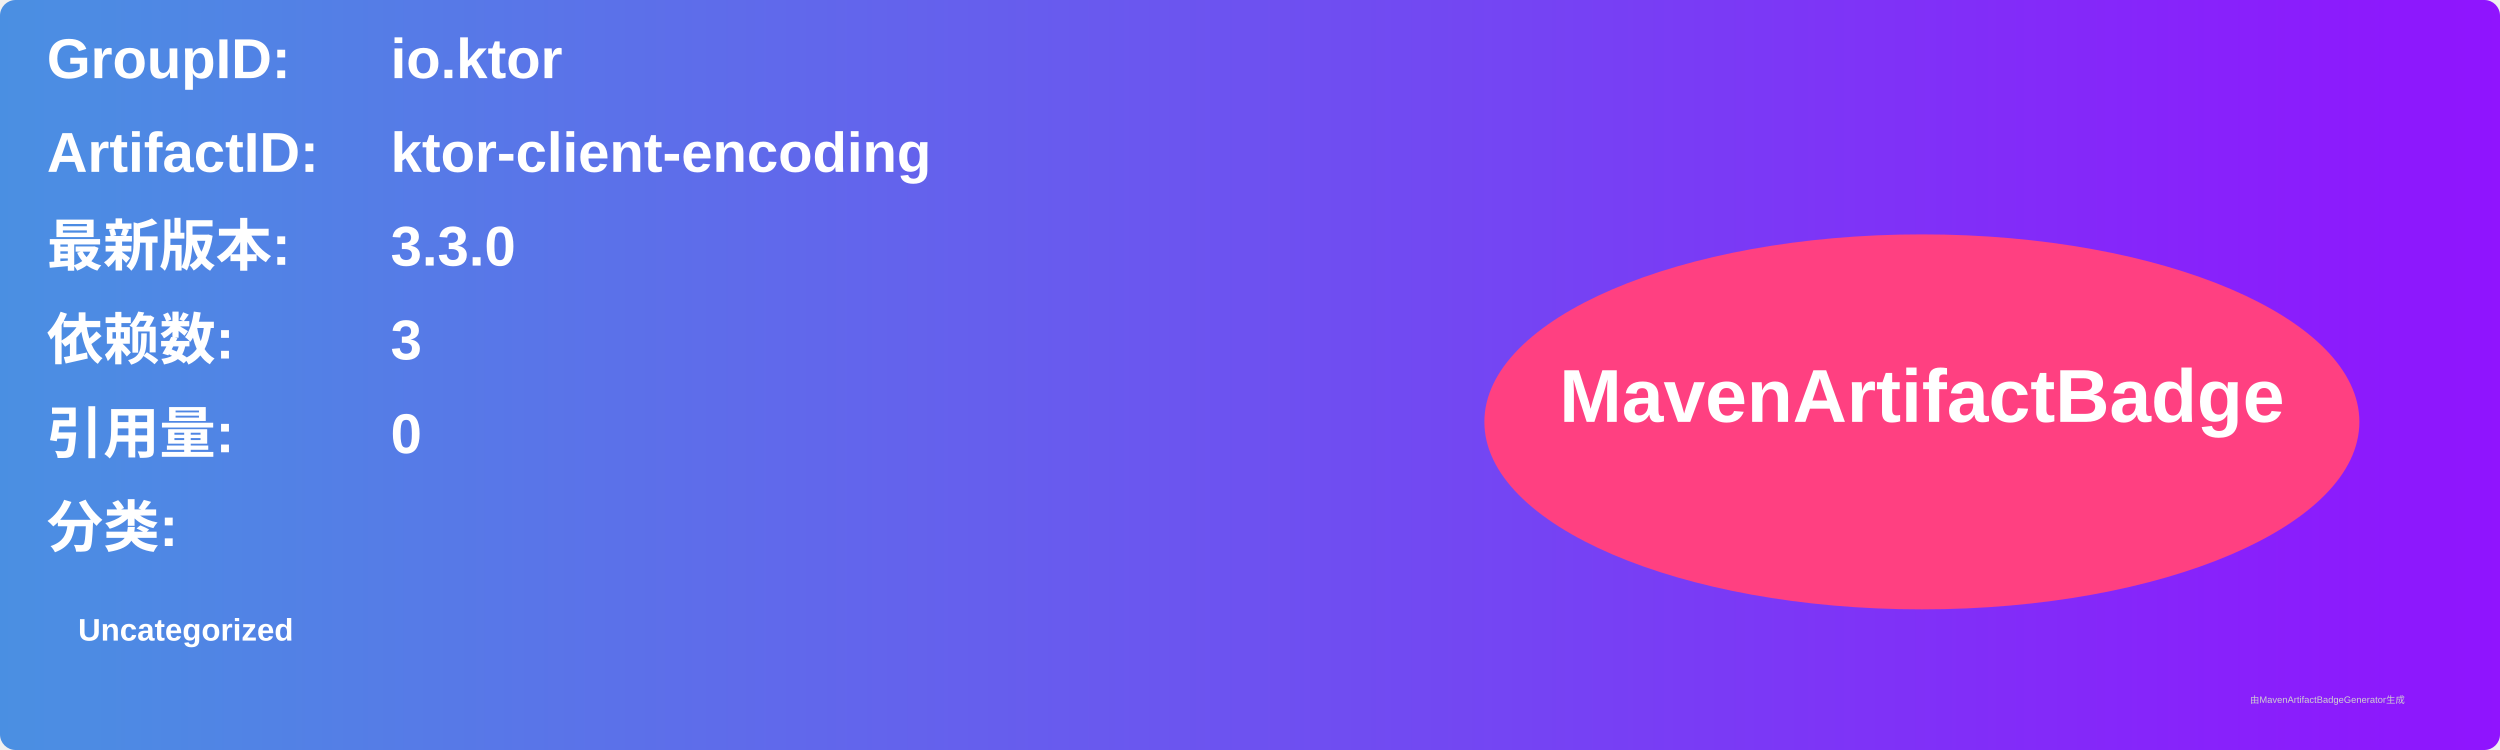
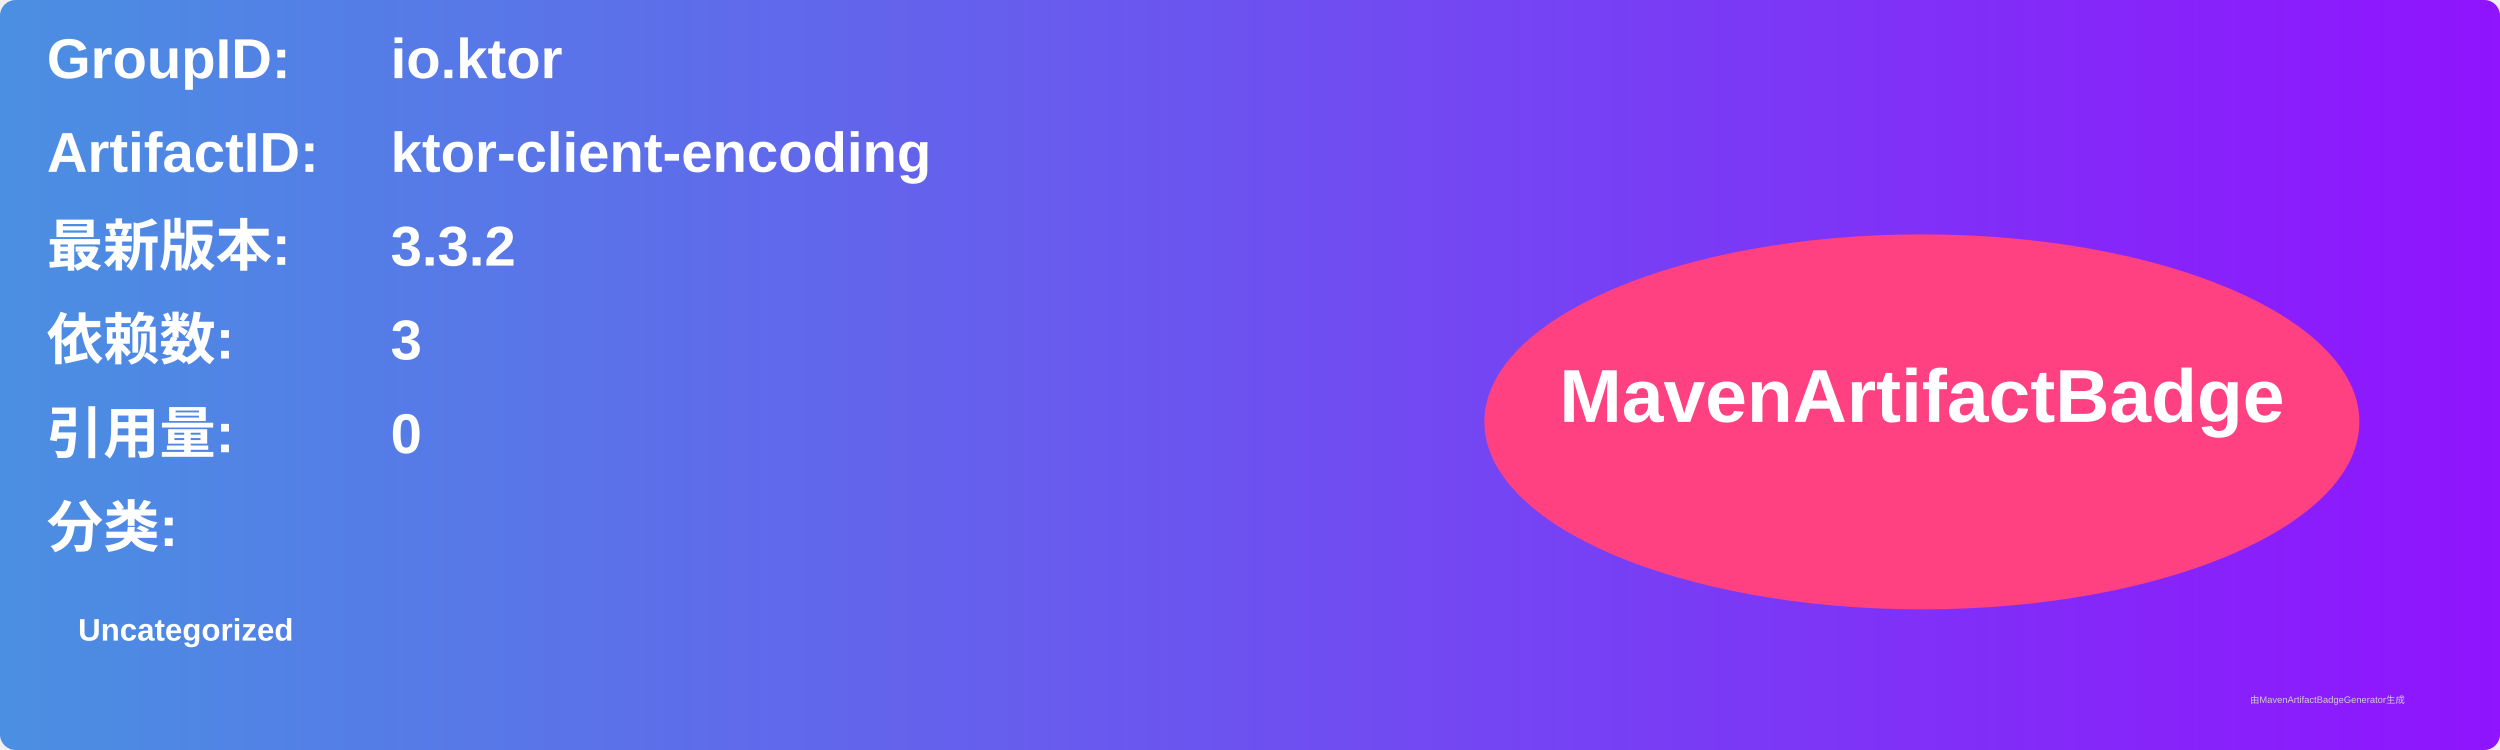
<svg xmlns="http://www.w3.org/2000/svg" width="800" height="240" viewBox="0 0 800 240">
  <linearGradient id="grad" x1="0%" y1="0%" x2="100%" y2="0%">
    <stop offset="0%" stop-color="#4a90e2" />
    <stop offset="100%" stop-color="#9013fe" />
  </linearGradient>
  <rect width="100%" height="100%" rx="5" ry="5" fill="url(#grad)" />
  <g transform="translate(15, 15)">
    <text x="0" y="10" font-family="Arial" font-size="18" fill="white" font-weight="bold" width="260">GroupID:</text>
    <text x="110" y="10" font-family="Arial" font-size="18" fill="white" font-weight="bold" width="460">io.ktor</text>
    <text x="0" y="40" font-family="Arial" font-size="18" fill="white" font-weight="bold" width="260">ArtifactID:</text>
    <text x="110" y="40" font-family="Arial" font-size="18" fill="white" font-weight="bold" width="460">ktor-client-encoding</text>
    <text x="0" y="70" font-family="Arial" font-size="18" fill="white" font-weight="bold">最新版本:</text>
    <text x="110" y="70" font-family="Arial" font-size="18" fill="white" font-weight="bold">
-       <tspan font-weight="bold">3.3.0</tspan>
+       <tspan font-weight="bold">3.3.2</tspan>
    </text>
    <text x="0" y="100" font-family="Arial" font-size="18" fill="white" font-weight="bold">依赖数: </text>
    <text x="110" y="100" font-family="Arial" font-size="18" fill="white">
      <tspan font-weight="bold">3</tspan>
    </text>
    <text x="0" y="130" font-family="Arial" font-size="18" fill="white" font-weight="bold">引用量: </text>
    <text x="110" y="130" font-family="Arial" font-size="18" fill="white">
      <tspan font-weight="bold">0</tspan>
    </text>
    <text x="0" y="160" font-family="Arial" font-size="18" fill="white" font-weight="bold">分类:</text>
    <text x="10" y="190" font-family="Arial" font-size="10" fill="white">
      <tspan font-weight="bold">Uncategorized</tspan>
    </text>
    <ellipse cx="600" cy="120" rx="140" ry="60" fill="#ff4081" />
    <text x="600" y="120" text-anchor="middle" font-family="Arial" font-size="24" fill="white" font-weight="bold">MavenArtifactBadge</text>
  </g>
  <text x="720" y="225" font-family="Arial" font-size="3" fill="#d0d0d0">由MavenArtifactBadgeGenerator生成</text>
</svg>
